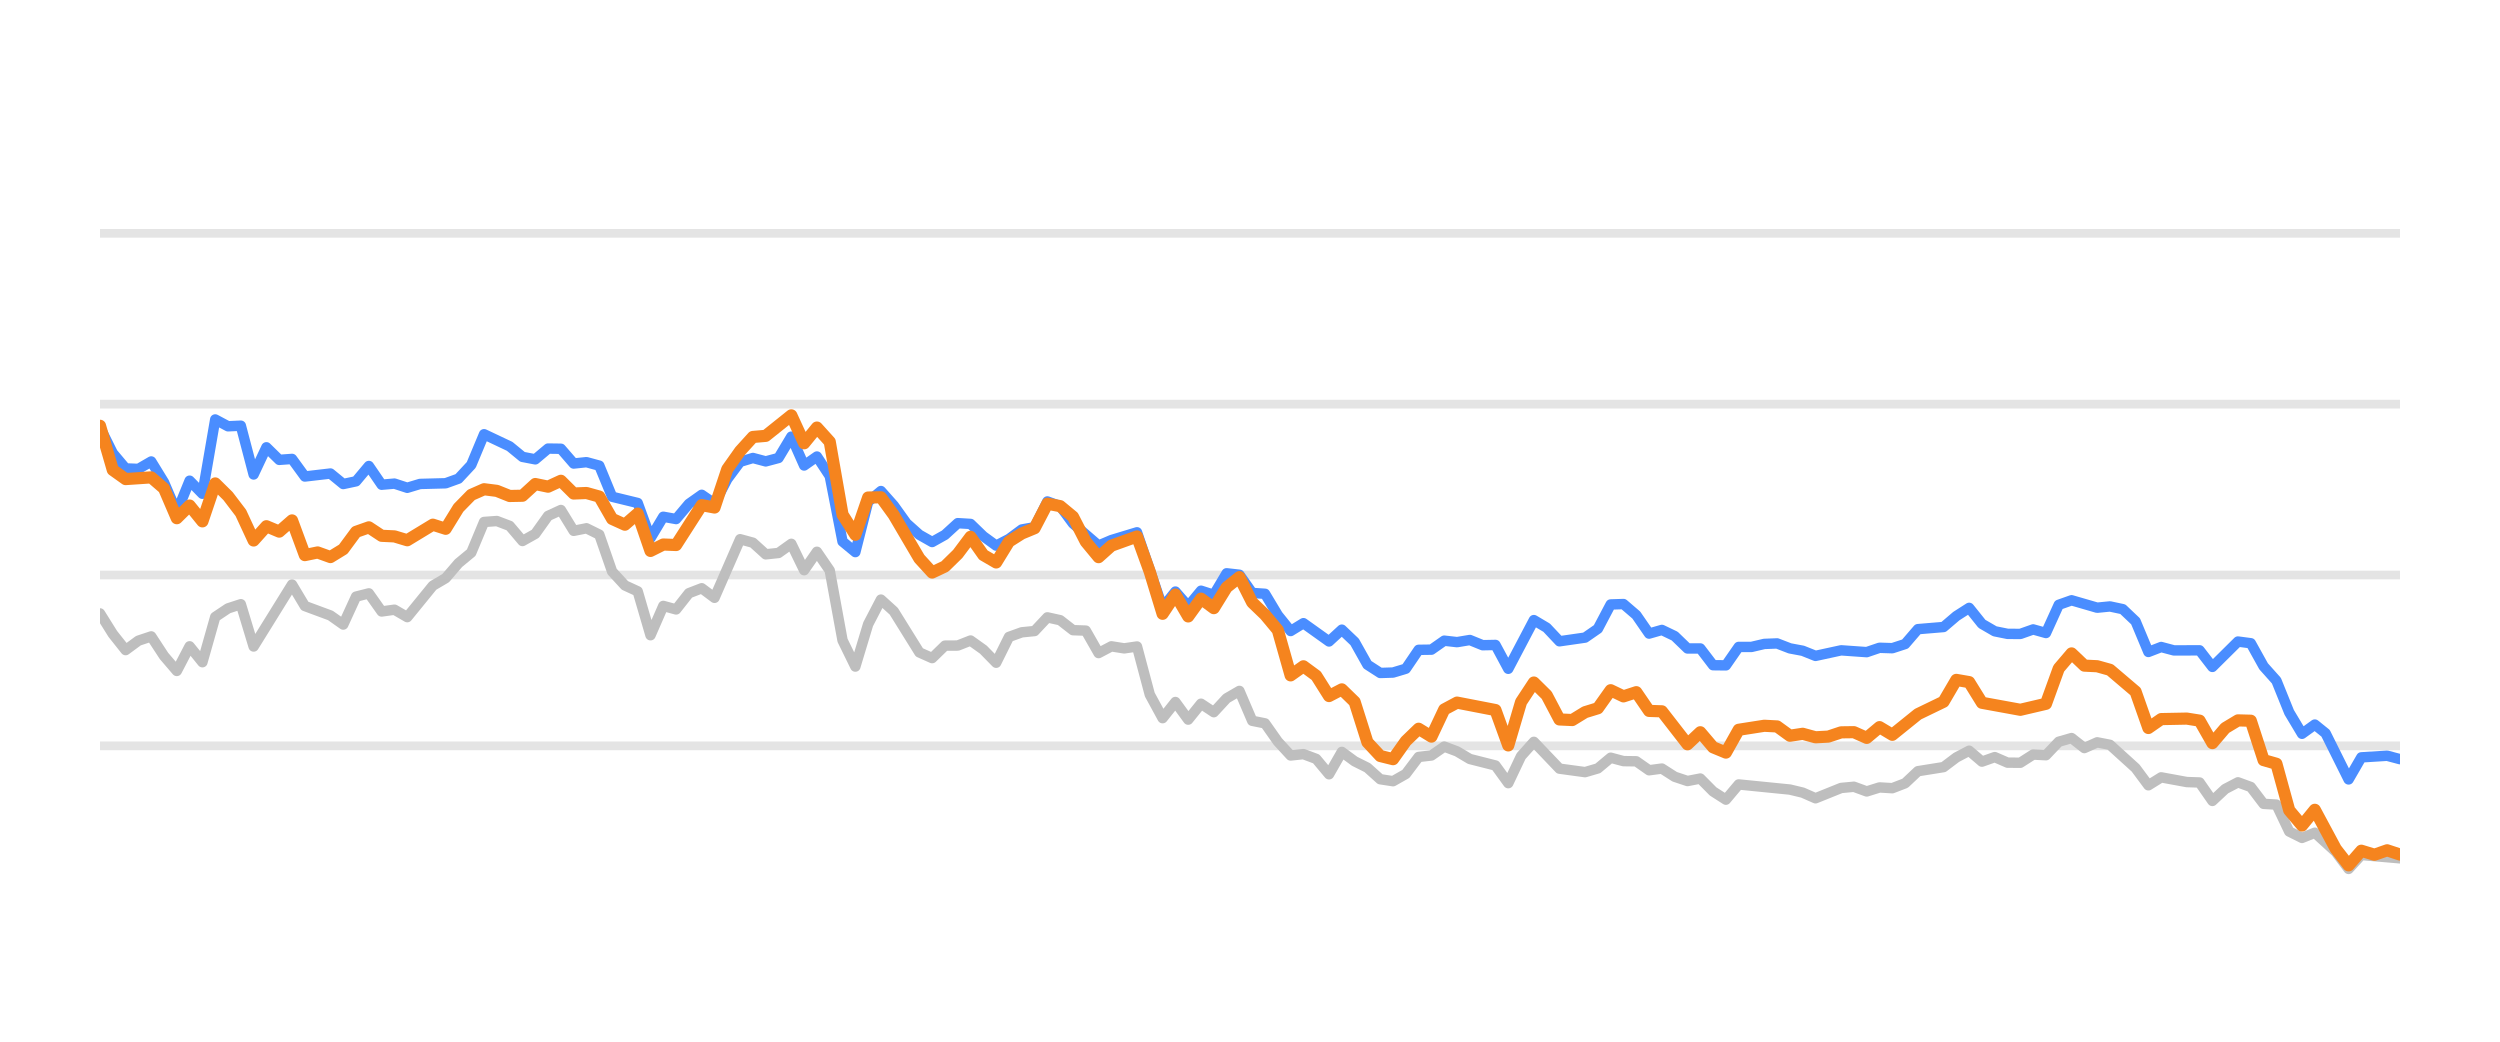
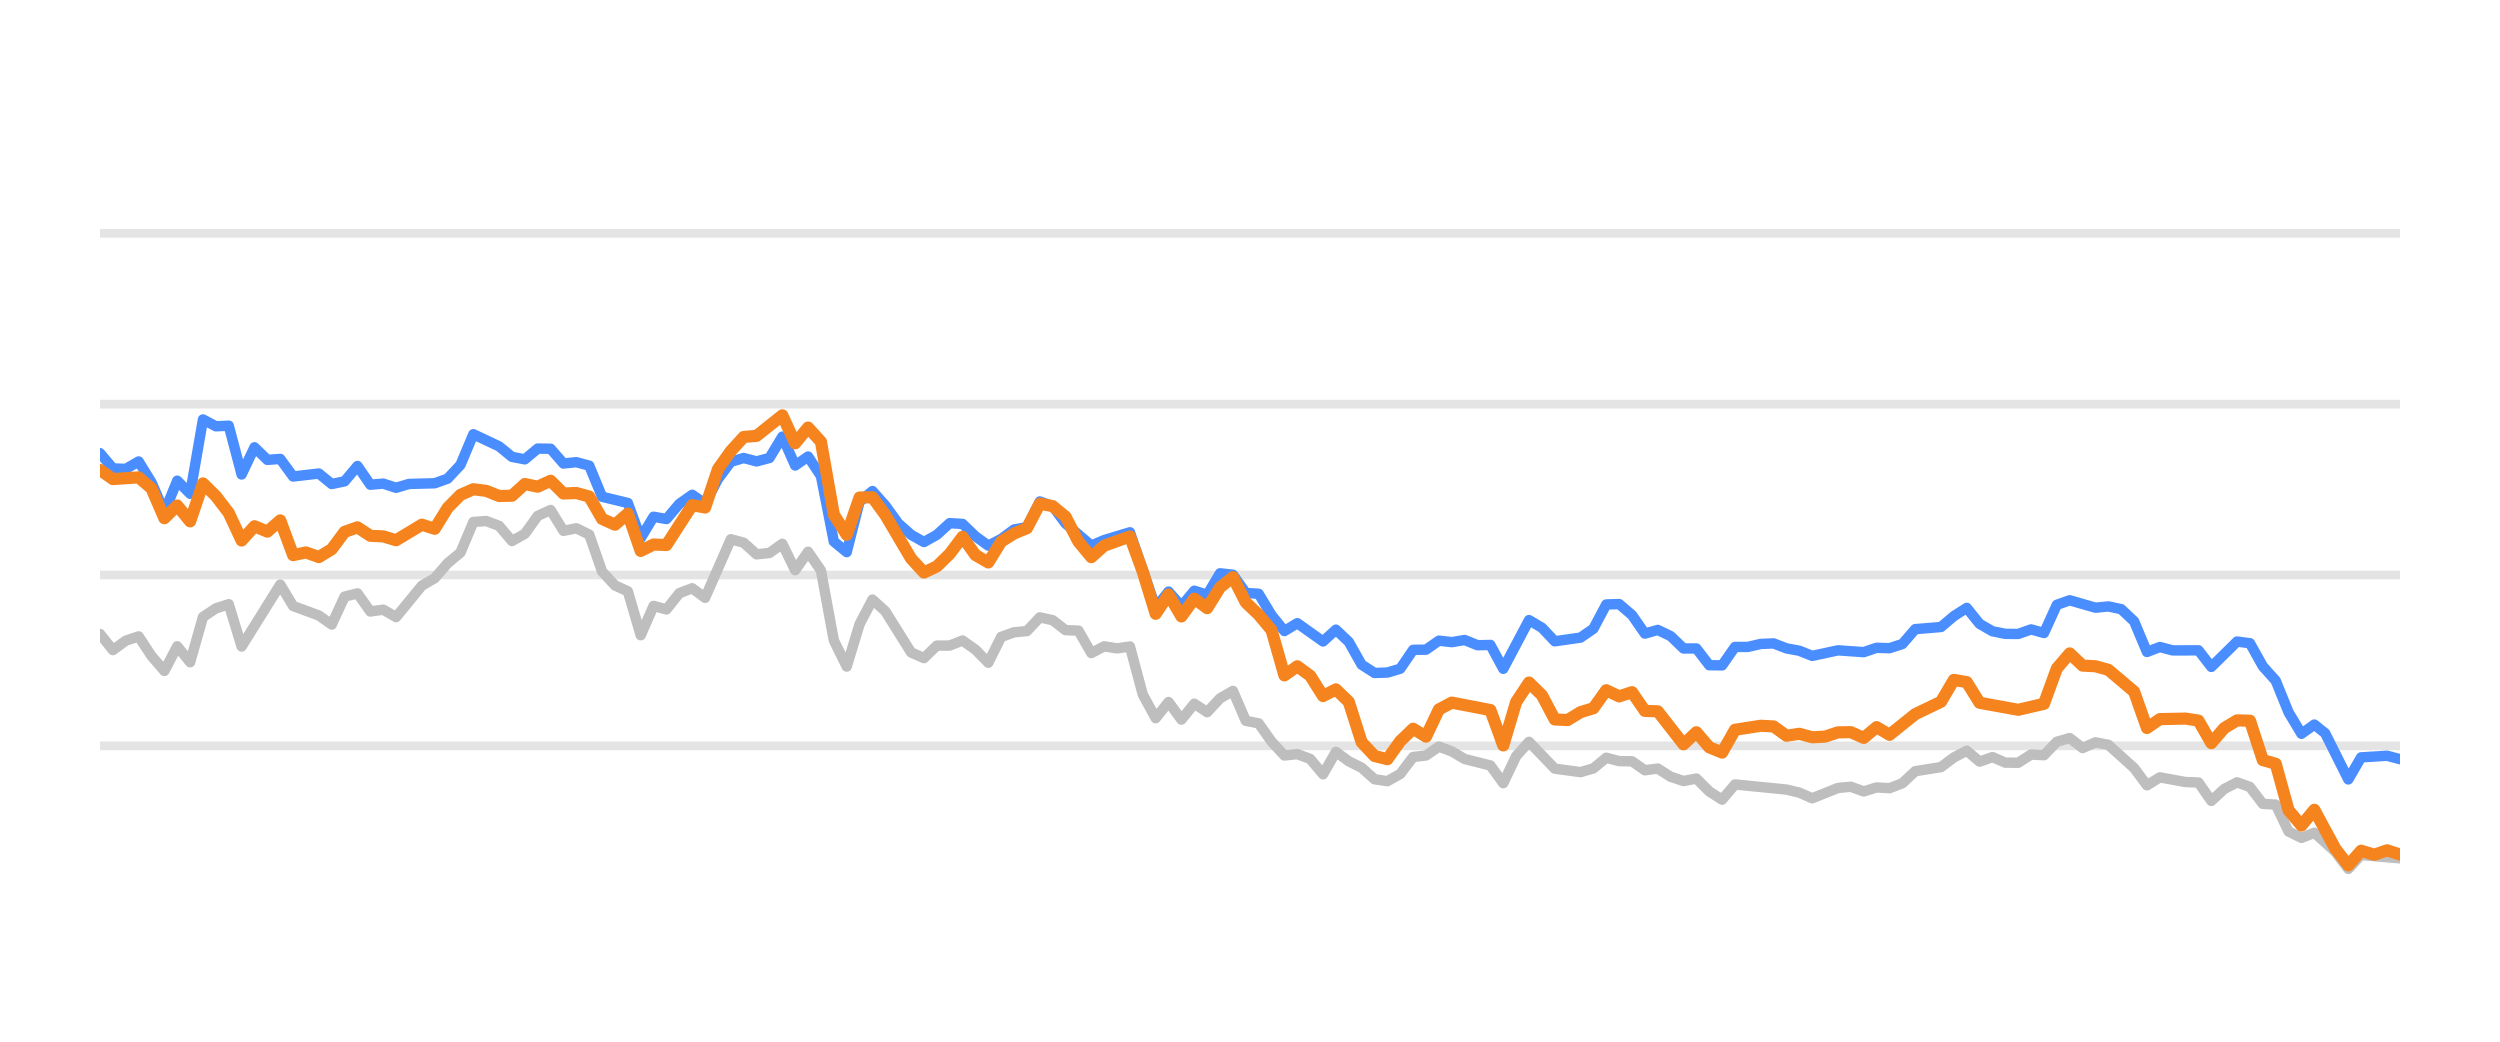
<svg xmlns="http://www.w3.org/2000/svg" width="144pt" height="60pt" viewBox="0 0 144 60" version="1.1">
  <defs>
    <style type="text/css">*{stroke-linejoin: round; stroke-linecap: butt}</style>
  </defs>
  <g id="figure_1">
    <g id="patch_1">
      <path d="M 0 60  L 144 60  L 144 0  L 0 0  L 0 60  z " style="fill: none; opacity: 0" />
    </g>
    <g id="axes_1">
      <g id="patch_2">
        <path d="M 5.76 52.8  L 138.24 52.8  L 138.24 3.6  L 5.76 3.6  L 5.76 52.8  z " style="fill: none" />
      </g>
      <g id="matplotlib.axis_1" />
      <g id="matplotlib.axis_2" />
      <g id="line2d_1">
-         <path d="M 5.76 42.96  L 138.24 42.96  " clip-path="url(#p50f55ab596)" style="fill: none; stroke: #b2b2b2; stroke-opacity: 0.35; stroke-width: 0.5; stroke-linecap: square" />
+         <path d="M 5.76 42.96  L 138.24 42.96  " clip-path="url(#pba0b04c107)" style="fill: none; stroke: #b2b2b2; stroke-opacity: 0.35; stroke-width: 0.5; stroke-linecap: square" />
      </g>
      <g id="line2d_2">
-         <path d="M 5.76 33.12  L 138.24 33.12  " clip-path="url(#p50f55ab596)" style="fill: none; stroke: #b2b2b2; stroke-opacity: 0.35; stroke-width: 0.5; stroke-linecap: square" />
+         <path d="M 5.76 33.12  L 138.24 33.12  " clip-path="url(#pba0b04c107)" style="fill: none; stroke: #b2b2b2; stroke-opacity: 0.35; stroke-width: 0.5; stroke-linecap: square" />
      </g>
      <g id="line2d_3">
-         <path d="M 5.76 23.28  L 138.24 23.28  " clip-path="url(#p50f55ab596)" style="fill: none; stroke: #b2b2b2; stroke-opacity: 0.35; stroke-width: 0.5; stroke-linecap: square" />
+         <path d="M 5.76 23.28  L 138.24 23.28  " clip-path="url(#pba0b04c107)" style="fill: none; stroke: #b2b2b2; stroke-opacity: 0.35; stroke-width: 0.5; stroke-linecap: square" />
      </g>
      <g id="line2d_4">
-         <path d="M 5.76 13.44  L 138.24 13.44  " clip-path="url(#p50f55ab596)" style="fill: none; stroke: #b2b2b2; stroke-opacity: 0.35; stroke-width: 0.5; stroke-linecap: square" />
+         <path d="M 5.76 13.44  L 138.24 13.44  " clip-path="url(#pba0b04c107)" style="fill: none; stroke: #b2b2b2; stroke-opacity: 0.35; stroke-width: 0.5; stroke-linecap: square" />
      </g>
      <g id="line2d_5">
-         <path d="M 5.76 35.334  L 6.497 36.515  L 7.235 37.445  L 7.972 36.903  L 8.71 36.657  L 9.447 37.784  L 10.184 38.645  L 10.922 37.228  L 11.659 38.143  L 12.397 35.536  L 13.134 35.044  L 13.872 34.803  L 14.609 37.238  L 16.821 33.671  L 17.559 34.906  L 19.033 35.452  L 19.771 35.974  L 20.508 34.365  L 21.246 34.178  L 21.983 35.221  L 22.721 35.118  L 23.458 35.546  L 24.933 33.735  L 25.67 33.302  L 26.408 32.441  L 27.145 31.831  L 27.882 30.065  L 28.62 30.011  L 29.357 30.291  L 30.095 31.162  L 30.832 30.749  L 31.57 29.715  L 32.307 29.376  L 33.044 30.576  L 33.782 30.429  L 34.519 30.793  L 35.257 32.918  L 35.994 33.72  L 36.731 34.06  L 37.469 36.589  L 38.206 34.901  L 38.944 35.103  L 39.681 34.168  L 40.419 33.883  L 41.156 34.434  L 42.631 31.059  L 43.368 31.26  L 44.106 31.929  L 44.843 31.851  L 45.58 31.324  L 46.318 32.844  L 47.055 31.782  L 47.793 32.859  L 48.53 36.884  L 49.268 38.394  L 50.005 35.954  L 50.742 34.537  L 51.48 35.206  L 52.955 37.578  L 53.692 37.907  L 54.429 37.189  L 55.167 37.184  L 55.904 36.894  L 56.642 37.42  L 57.379 38.173  L 58.117 36.687  L 58.854 36.421  L 59.591 36.348  L 60.329 35.56  L 61.066 35.723  L 61.804 36.298  L 62.541 36.323  L 63.278 37.617  L 64.016 37.228  L 64.753 37.346  L 65.491 37.238  L 66.228 40.008  L 66.966 41.366  L 67.703 40.436  L 68.44 41.45  L 69.178 40.534  L 69.915 41.022  L 70.653 40.224  L 71.39 39.796  L 72.127 41.518  L 72.865 41.666  L 73.602 42.714  L 74.34 43.516  L 75.077 43.437  L 75.814 43.713  L 76.552 44.598  L 77.289 43.309  L 78.027 43.851  L 78.764 44.22  L 79.502 44.884  L 80.239 44.997  L 80.976 44.579  L 81.714 43.6  L 82.451 43.516  L 83.189 43.004  L 83.926 43.28  L 84.663 43.718  L 86.138 44.092  L 86.876 45.11  L 87.613 43.555  L 88.351 42.729  L 89.825 44.274  L 91.3 44.475  L 92.038 44.259  L 92.775 43.644  L 93.512 43.841  L 94.25 43.851  L 94.987 44.367  L 95.725 44.269  L 96.462 44.741  L 97.2 44.987  L 97.937 44.844  L 98.674 45.587  L 99.412 46.06  L 100.149 45.184  L 103.099 45.479  L 103.836 45.656  L 104.574 45.981  L 106.049 45.386  L 106.786 45.317  L 107.523 45.587  L 108.261 45.356  L 108.998 45.4  L 109.736 45.115  L 110.473 44.421  L 111.948 44.185  L 112.685 43.629  L 113.423 43.24  L 114.16 43.87  L 114.898 43.609  L 115.635 43.929  L 116.372 43.934  L 117.11 43.462  L 117.847 43.501  L 118.585 42.724  L 119.322 42.512  L 120.059 43.088  L 120.797 42.758  L 121.534 42.901  L 123.009 44.239  L 123.747 45.233  L 124.484 44.775  L 125.959 45.046  L 126.696 45.071  L 127.434 46.133  L 128.171 45.445  L 128.908 45.061  L 129.646 45.331  L 130.383 46.301  L 131.121 46.345  L 131.858 47.895  L 132.596 48.264  L 133.333 47.964  L 134.541 49.066  L 135.279 50.05  L 136.013 49.248  L 138.24 49.44  L 138.24 49.44  " clip-path="url(#p50f55ab596)" style="fill: none; stroke: #bebebe; stroke-width: 0.6; stroke-linecap: round" />
+         <path d="M 5.76 36.515  L 6.502 37.445  L 7.243 36.903  L 7.985 36.657  L 8.726 37.784  L 9.468 38.645  L 10.209 37.228  L 10.951 38.143  L 11.692 35.536  L 12.434 35.044  L 13.175 34.803  L 13.917 37.238  L 16.142 33.671  L 16.883 34.906  L 18.366 35.452  L 19.108 35.974  L 19.849 34.365  L 20.591 34.178  L 21.332 35.221  L 22.074 35.118  L 22.815 35.546  L 24.299 33.735  L 25.04 33.302  L 25.782 32.441  L 26.523 31.831  L 27.265 30.065  L 28.006 30.011  L 28.748 30.291  L 29.489 31.162  L 30.231 30.749  L 30.972 29.715  L 31.714 29.376  L 32.456 30.576  L 33.197 30.429  L 33.939 30.793  L 34.68 32.918  L 35.422 33.72  L 36.163 34.06  L 36.905 36.589  L 37.646 34.901  L 38.388 35.103  L 39.129 34.168  L 39.871 33.883  L 40.613 34.434  L 42.096 31.059  L 42.837 31.26  L 43.579 31.929  L 44.32 31.851  L 45.062 31.324  L 45.803 32.844  L 46.545 31.782  L 47.286 32.859  L 48.028 36.884  L 48.77 38.394  L 49.511 35.954  L 50.253 34.537  L 50.994 35.206  L 52.477 37.578  L 53.219 37.907  L 53.96 37.189  L 54.702 37.184  L 55.443 36.894  L 56.185 37.42  L 56.926 38.173  L 57.668 36.687  L 58.41 36.421  L 59.151 36.348  L 59.893 35.56  L 60.634 35.723  L 61.376 36.298  L 62.117 36.323  L 62.859 37.617  L 63.6 37.228  L 64.342 37.346  L 65.083 37.238  L 65.825 40.008  L 66.567 41.366  L 67.308 40.436  L 68.05 41.45  L 68.791 40.534  L 69.533 41.022  L 70.274 40.224  L 71.016 39.796  L 71.757 41.518  L 72.499 41.666  L 73.24 42.714  L 73.982 43.516  L 74.724 43.437  L 75.465 43.713  L 76.207 44.598  L 76.948 43.309  L 77.69 43.851  L 78.431 44.22  L 79.173 44.884  L 79.914 44.997  L 80.656 44.579  L 81.397 43.6  L 82.139 43.516  L 82.881 43.004  L 83.622 43.28  L 84.364 43.718  L 85.847 44.092  L 86.588 45.11  L 87.33 43.555  L 88.071 42.729  L 89.554 44.274  L 91.037 44.475  L 91.779 44.259  L 92.521 43.644  L 93.262 43.841  L 94.004 43.851  L 94.745 44.367  L 95.487 44.269  L 96.228 44.741  L 96.97 44.987  L 97.711 44.844  L 98.453 45.587  L 99.194 46.06  L 99.936 45.184  L 102.902 45.479  L 103.644 45.656  L 104.385 45.981  L 105.868 45.386  L 106.61 45.317  L 107.351 45.587  L 108.093 45.356  L 108.835 45.4  L 109.576 45.115  L 110.318 44.421  L 111.801 44.185  L 112.542 43.629  L 113.284 43.24  L 114.025 43.87  L 114.767 43.609  L 115.508 43.929  L 116.25 43.934  L 116.991 43.462  L 117.733 43.501  L 118.475 42.724  L 119.216 42.512  L 119.958 43.088  L 120.699 42.758  L 121.441 42.901  L 122.924 44.239  L 123.665 45.233  L 124.407 44.775  L 125.89 45.046  L 126.632 45.071  L 127.373 46.133  L 128.115 45.445  L 128.856 45.061  L 129.598 45.331  L 130.339 46.301  L 131.081 46.345  L 131.822 47.895  L 132.564 48.264  L 133.305 47.964  L 134.521 49.066  L 135.262 50.05  L 136 49.248  L 138.24 49.44  L 138.24 49.44  " clip-path="url(#pba0b04c107)" style="fill: none; stroke: #bebebe; stroke-width: 0.6; stroke-linecap: round" />
      </g>
      <g id="line2d_6">
-         <path d="M 5.76 24.623  L 6.497 26.104  L 7.235 26.98  L 7.972 27.009  L 8.71 26.581  L 9.447 27.782  L 10.184 29.499  L 10.922 27.688  L 11.659 28.441  L 12.397 24.161  L 13.134 24.554  L 13.872 24.52  L 14.609 27.329  L 15.346 25.765  L 16.084 26.488  L 16.821 26.434  L 17.559 27.447  L 19.033 27.275  L 19.771 27.88  L 20.508 27.723  L 21.246 26.842  L 21.983 27.92  L 22.721 27.856  L 23.458 28.097  L 24.195 27.875  L 25.67 27.836  L 26.408 27.57  L 27.145 26.778  L 27.882 25.012  L 29.357 25.71  L 30.095 26.316  L 30.832 26.458  L 31.57 25.838  L 32.307 25.848  L 33.044 26.699  L 33.782 26.621  L 34.519 26.822  L 35.257 28.613  L 36.731 28.972  L 37.469 30.995  L 38.206 29.765  L 38.944 29.897  L 39.681 29.022  L 40.419 28.5  L 41.156 29.007  L 41.893 27.595  L 42.631 26.601  L 43.368 26.38  L 44.106 26.576  L 44.843 26.38  L 45.58 25.15  L 46.318 26.813  L 47.055 26.296  L 47.793 27.418  L 48.53 31.191  L 49.268 31.801  L 50.005 28.899  L 50.742 28.284  L 51.48 29.115  L 52.217 30.143  L 52.955 30.803  L 53.692 31.221  L 54.429 30.808  L 55.167 30.134  L 55.904 30.178  L 56.642 30.891  L 57.379 31.428  L 58.117 31.044  L 58.854 30.498  L 59.591 30.365  L 60.329 28.884  L 61.066 29.154  L 61.804 30.153  L 63.278 31.423  L 64.016 31.108  L 65.491 30.66  L 66.966 34.999  L 67.703 34.074  L 68.44 34.916  L 69.178 34.025  L 69.915 34.261  L 70.653 33.022  L 71.39 33.105  L 72.127 34.153  L 72.865 34.202  L 73.602 35.432  L 74.34 36.348  L 75.077 35.895  L 76.552 36.948  L 77.289 36.269  L 78.027 36.972  L 78.764 38.286  L 79.502 38.763  L 80.239 38.739  L 80.976 38.517  L 81.714 37.43  L 82.451 37.42  L 83.189 36.903  L 83.926 36.987  L 84.663 36.864  L 85.401 37.164  L 86.138 37.149  L 86.876 38.522  L 88.351 35.718  L 89.088 36.156  L 89.825 36.938  L 91.3 36.726  L 92.038 36.215  L 92.775 34.817  L 93.512 34.793  L 94.25 35.427  L 94.987 36.495  L 95.725 36.284  L 96.462 36.638  L 97.2 37.351  L 97.937 37.351  L 98.674 38.316  L 99.412 38.325  L 100.149 37.263  L 100.887 37.263  L 101.624 37.09  L 102.361 37.061  L 103.099 37.346  L 103.836 37.484  L 104.574 37.779  L 106.049 37.459  L 107.523 37.563  L 108.261 37.312  L 108.998 37.336  L 109.736 37.095  L 110.473 36.239  L 111.948 36.116  L 112.685 35.487  L 113.423 35.014  L 114.16 35.934  L 114.898 36.362  L 115.635 36.51  L 116.372 36.515  L 117.11 36.254  L 117.847 36.461  L 118.585 34.837  L 119.322 34.576  L 120.797 35.004  L 121.534 34.931  L 122.272 35.088  L 123.009 35.787  L 123.747 37.553  L 124.484 37.268  L 125.221 37.464  L 126.696 37.459  L 127.434 38.414  L 128.908 36.953  L 129.646 37.051  L 130.383 38.379  L 131.121 39.206  L 131.858 41.031  L 132.596 42.266  L 133.333 41.735  L 133.955 42.237  L 135.279 44.894  L 136.013 43.624  L 137.498 43.531  L 138.24 43.728  L 138.24 43.728  " clip-path="url(#p50f55ab596)" style="fill: none; stroke: #4a8dff; stroke-width: 0.6; stroke-linecap: round" />
+         <path d="M 5.76 26.104  L 6.502 26.98  L 7.243 27.009  L 7.985 26.581  L 8.726 27.782  L 9.468 29.499  L 10.209 27.688  L 10.951 28.441  L 11.692 24.161  L 12.434 24.554  L 13.175 24.52  L 13.917 27.329  L 14.659 25.765  L 15.4 26.488  L 16.142 26.434  L 16.883 27.447  L 18.366 27.275  L 19.108 27.88  L 19.849 27.723  L 20.591 26.842  L 21.332 27.92  L 22.074 27.856  L 22.815 28.097  L 23.557 27.875  L 25.04 27.836  L 25.782 27.57  L 26.523 26.778  L 27.265 25.012  L 28.748 25.71  L 29.489 26.316  L 30.231 26.458  L 30.972 25.838  L 31.714 25.848  L 32.456 26.699  L 33.197 26.621  L 33.939 26.822  L 34.68 28.613  L 36.163 28.972  L 36.905 30.995  L 37.646 29.765  L 38.388 29.897  L 39.129 29.022  L 39.871 28.5  L 40.613 29.007  L 41.354 27.595  L 42.096 26.601  L 42.837 26.38  L 43.579 26.576  L 44.32 26.38  L 45.062 25.15  L 45.803 26.813  L 46.545 26.296  L 47.286 27.418  L 48.028 31.191  L 48.77 31.801  L 49.511 28.899  L 50.253 28.284  L 50.994 29.115  L 51.736 30.143  L 52.477 30.803  L 53.219 31.221  L 53.96 30.808  L 54.702 30.134  L 55.443 30.178  L 56.185 30.891  L 56.926 31.428  L 57.668 31.044  L 58.41 30.498  L 59.151 30.365  L 59.893 28.884  L 60.634 29.154  L 61.376 30.153  L 62.859 31.423  L 63.6 31.108  L 65.083 30.66  L 66.567 34.999  L 67.308 34.074  L 68.05 34.916  L 68.791 34.025  L 69.533 34.261  L 70.274 33.022  L 71.016 33.105  L 71.757 34.153  L 72.499 34.202  L 73.24 35.432  L 73.982 36.348  L 74.724 35.895  L 76.207 36.948  L 76.948 36.269  L 77.69 36.972  L 78.431 38.286  L 79.173 38.763  L 79.914 38.739  L 80.656 38.517  L 81.397 37.43  L 82.139 37.42  L 82.881 36.903  L 83.622 36.987  L 84.364 36.864  L 85.105 37.164  L 85.847 37.149  L 86.588 38.522  L 88.071 35.718  L 88.813 36.156  L 89.554 36.938  L 91.037 36.726  L 91.779 36.215  L 92.521 34.817  L 93.262 34.793  L 94.004 35.427  L 94.745 36.495  L 95.487 36.284  L 96.228 36.638  L 96.97 37.351  L 97.711 37.351  L 98.453 38.316  L 99.194 38.325  L 99.936 37.263  L 100.678 37.263  L 101.419 37.09  L 102.161 37.061  L 102.902 37.346  L 103.644 37.484  L 104.385 37.779  L 105.868 37.459  L 107.351 37.563  L 108.093 37.312  L 108.835 37.336  L 109.576 37.095  L 110.318 36.239  L 111.801 36.116  L 112.542 35.487  L 113.284 35.014  L 114.025 35.934  L 114.767 36.362  L 115.508 36.51  L 116.25 36.515  L 116.991 36.254  L 117.733 36.461  L 118.475 34.837  L 119.216 34.576  L 120.699 35.004  L 121.441 34.931  L 122.182 35.088  L 122.924 35.787  L 123.665 37.553  L 124.407 37.268  L 125.148 37.464  L 126.632 37.459  L 127.373 38.414  L 128.856 36.953  L 129.598 37.051  L 130.339 38.379  L 131.081 39.206  L 131.822 41.031  L 132.564 42.266  L 133.305 41.735  L 133.931 42.237  L 135.262 44.894  L 136 43.624  L 137.494 43.531  L 138.24 43.728  L 138.24 43.728  " clip-path="url(#pba0b04c107)" style="fill: none; stroke: #4a8dff; stroke-width: 0.6; stroke-linecap: round" />
      </g>
      <g id="line2d_7">
-         <path d="M 5.76 24.525  L 6.497 27.068  L 7.235 27.595  L 8.71 27.496  L 9.447 28.131  L 10.184 29.848  L 10.922 29.12  L 11.659 30.03  L 12.397 27.846  L 13.134 28.574  L 13.872 29.543  L 14.609 31.132  L 15.346 30.311  L 16.084 30.621  L 16.821 29.976  L 17.559 31.974  L 18.296 31.821  L 19.033 32.087  L 19.771 31.634  L 20.508 30.635  L 21.246 30.375  L 21.983 30.862  L 22.721 30.896  L 23.458 31.118  L 24.933 30.222  L 25.67 30.458  L 26.408 29.258  L 27.145 28.505  L 27.882 28.18  L 28.62 28.274  L 29.357 28.569  L 30.095 28.554  L 30.832 27.88  L 31.57 28.033  L 32.307 27.693  L 33.044 28.426  L 33.782 28.397  L 34.519 28.603  L 35.257 29.888  L 35.994 30.222  L 36.731 29.583  L 37.469 31.733  L 38.206 31.364  L 38.944 31.393  L 40.419 29.095  L 41.156 29.233  L 41.893 27.024  L 42.631 25.981  L 43.368 25.169  L 44.106 25.105  L 45.58 23.925  L 46.318 25.533  L 47.055 24.628  L 47.793 25.445  L 48.53 29.642  L 49.268 30.803  L 50.005 28.658  L 50.742 28.643  L 51.48 29.661  L 52.955 32.17  L 53.692 32.977  L 54.429 32.628  L 55.167 31.905  L 55.904 30.921  L 56.642 31.969  L 57.379 32.397  L 58.117 31.196  L 58.854 30.729  L 59.591 30.424  L 60.329 29.012  L 61.066 29.154  L 61.804 29.765  L 62.541 31.201  L 63.278 32.092  L 64.016 31.432  L 65.491 30.901  L 66.228 32.938  L 66.966 35.354  L 67.703 34.247  L 68.44 35.506  L 69.178 34.483  L 69.915 35.029  L 70.653 33.833  L 71.39 33.243  L 72.127 34.699  L 72.865 35.408  L 73.602 36.293  L 74.34 38.901  L 75.077 38.379  L 75.814 38.921  L 76.552 40.092  L 77.289 39.708  L 78.027 40.426  L 78.764 42.753  L 79.502 43.545  L 80.239 43.728  L 80.976 42.689  L 81.714 41.976  L 82.451 42.429  L 83.189 40.864  L 83.926 40.47  L 86.138 40.899  L 86.876 42.935  L 87.613 40.436  L 88.351 39.314  L 89.088 40.042  L 89.825 41.44  L 90.563 41.474  L 91.3 41.022  L 92.038 40.795  L 92.775 39.757  L 93.512 40.111  L 94.25 39.87  L 94.987 40.948  L 95.725 40.972  L 97.2 42.871  L 97.937 42.178  L 98.674 43.044  L 99.412 43.349  L 100.149 42.035  L 101.624 41.804  L 102.361 41.843  L 103.099 42.379  L 103.836 42.266  L 104.574 42.468  L 105.311 42.429  L 106.049 42.183  L 106.786 42.173  L 107.523 42.502  L 108.261 41.883  L 108.998 42.325  L 110.473 41.135  L 111.948 40.421  L 112.685 39.162  L 113.423 39.29  L 114.16 40.48  L 116.372 40.884  L 117.847 40.539  L 118.585 38.502  L 119.322 37.637  L 120.059 38.34  L 120.797 38.375  L 121.534 38.581  L 123.009 39.836  L 123.747 41.932  L 124.484 41.42  L 125.959 41.391  L 126.696 41.509  L 127.434 42.803  L 128.171 41.937  L 128.908 41.494  L 129.646 41.514  L 130.383 43.782  L 131.121 43.993  L 131.858 46.67  L 132.596 47.55  L 133.333 46.645  L 134.541 48.894  L 135.279 49.843  L 136.013 49.002  L 136.767 49.233  L 137.498 48.977  L 138.24 49.223  L 138.24 49.223  " clip-path="url(#p50f55ab596)" style="fill: none; stroke: #f5841e; stroke-width: 0.7; stroke-linecap: round" />
+         <path d="M 5.76 27.068  L 6.502 27.595  L 7.985 27.496  L 8.726 28.131  L 9.468 29.848  L 10.209 29.12  L 10.951 30.03  L 11.692 27.846  L 12.434 28.574  L 13.175 29.543  L 13.917 31.132  L 14.659 30.311  L 15.4 30.621  L 16.142 29.976  L 16.883 31.974  L 17.625 31.821  L 18.366 32.087  L 19.108 31.634  L 19.849 30.635  L 20.591 30.375  L 21.332 30.862  L 22.074 30.896  L 22.815 31.118  L 24.299 30.222  L 25.04 30.458  L 25.782 29.258  L 26.523 28.505  L 27.265 28.18  L 28.006 28.274  L 28.748 28.569  L 29.489 28.554  L 30.231 27.88  L 30.972 28.033  L 31.714 27.693  L 32.456 28.426  L 33.197 28.397  L 33.939 28.603  L 34.68 29.888  L 35.422 30.222  L 36.163 29.583  L 36.905 31.733  L 37.646 31.364  L 38.388 31.393  L 39.871 29.095  L 40.613 29.233  L 41.354 27.024  L 42.096 25.981  L 42.837 25.169  L 43.579 25.105  L 45.062 23.925  L 45.803 25.533  L 46.545 24.628  L 47.286 25.445  L 48.028 29.642  L 48.77 30.803  L 49.511 28.658  L 50.253 28.643  L 50.994 29.661  L 52.477 32.17  L 53.219 32.977  L 53.96 32.628  L 54.702 31.905  L 55.443 30.921  L 56.185 31.969  L 56.926 32.397  L 57.668 31.196  L 58.41 30.729  L 59.151 30.424  L 59.893 29.012  L 60.634 29.154  L 61.376 29.765  L 62.117 31.201  L 62.859 32.092  L 63.6 31.432  L 65.083 30.901  L 65.825 32.938  L 66.567 35.354  L 67.308 34.247  L 68.05 35.506  L 68.791 34.483  L 69.533 35.029  L 70.274 33.833  L 71.016 33.243  L 71.757 34.699  L 72.499 35.408  L 73.24 36.293  L 73.982 38.901  L 74.724 38.379  L 75.465 38.921  L 76.207 40.092  L 76.948 39.708  L 77.69 40.426  L 78.431 42.753  L 79.173 43.545  L 79.914 43.728  L 80.656 42.689  L 81.397 41.976  L 82.139 42.429  L 82.881 40.864  L 83.622 40.47  L 85.847 40.899  L 86.588 42.935  L 87.33 40.436  L 88.071 39.314  L 88.813 40.042  L 89.554 41.44  L 90.296 41.474  L 91.037 41.022  L 91.779 40.795  L 92.521 39.757  L 93.262 40.111  L 94.004 39.87  L 94.745 40.948  L 95.487 40.972  L 96.97 42.871  L 97.711 42.178  L 98.453 43.044  L 99.194 43.349  L 99.936 42.035  L 101.419 41.804  L 102.161 41.843  L 102.902 42.379  L 103.644 42.266  L 104.385 42.468  L 105.127 42.429  L 105.868 42.183  L 106.61 42.173  L 107.351 42.502  L 108.093 41.883  L 108.835 42.325  L 110.318 41.135  L 111.801 40.421  L 112.542 39.162  L 113.284 39.29  L 114.025 40.48  L 116.25 40.884  L 117.733 40.539  L 118.475 38.502  L 119.216 37.637  L 119.958 38.34  L 120.699 38.375  L 121.441 38.581  L 122.924 39.836  L 123.665 41.932  L 124.407 41.42  L 125.89 41.391  L 126.632 41.509  L 127.373 42.803  L 128.115 41.937  L 128.856 41.494  L 129.598 41.514  L 130.339 43.782  L 131.081 43.993  L 131.822 46.67  L 132.564 47.55  L 133.305 46.645  L 134.521 48.894  L 135.262 49.843  L 136 49.002  L 136.759 49.233  L 137.494 48.977  L 138.24 49.223  L 138.24 49.223  " clip-path="url(#pba0b04c107)" style="fill: none; stroke: #f5841e; stroke-width: 0.7; stroke-linecap: round" />
      </g>
    </g>
  </g>
  <defs>
-     <clipPath id="p50f55ab596">
+     <clipPath id="pba0b04c107">
      <rect x="5.76" y="3.6" width="132.48" height="49.2" />
    </clipPath>
  </defs>
</svg>
